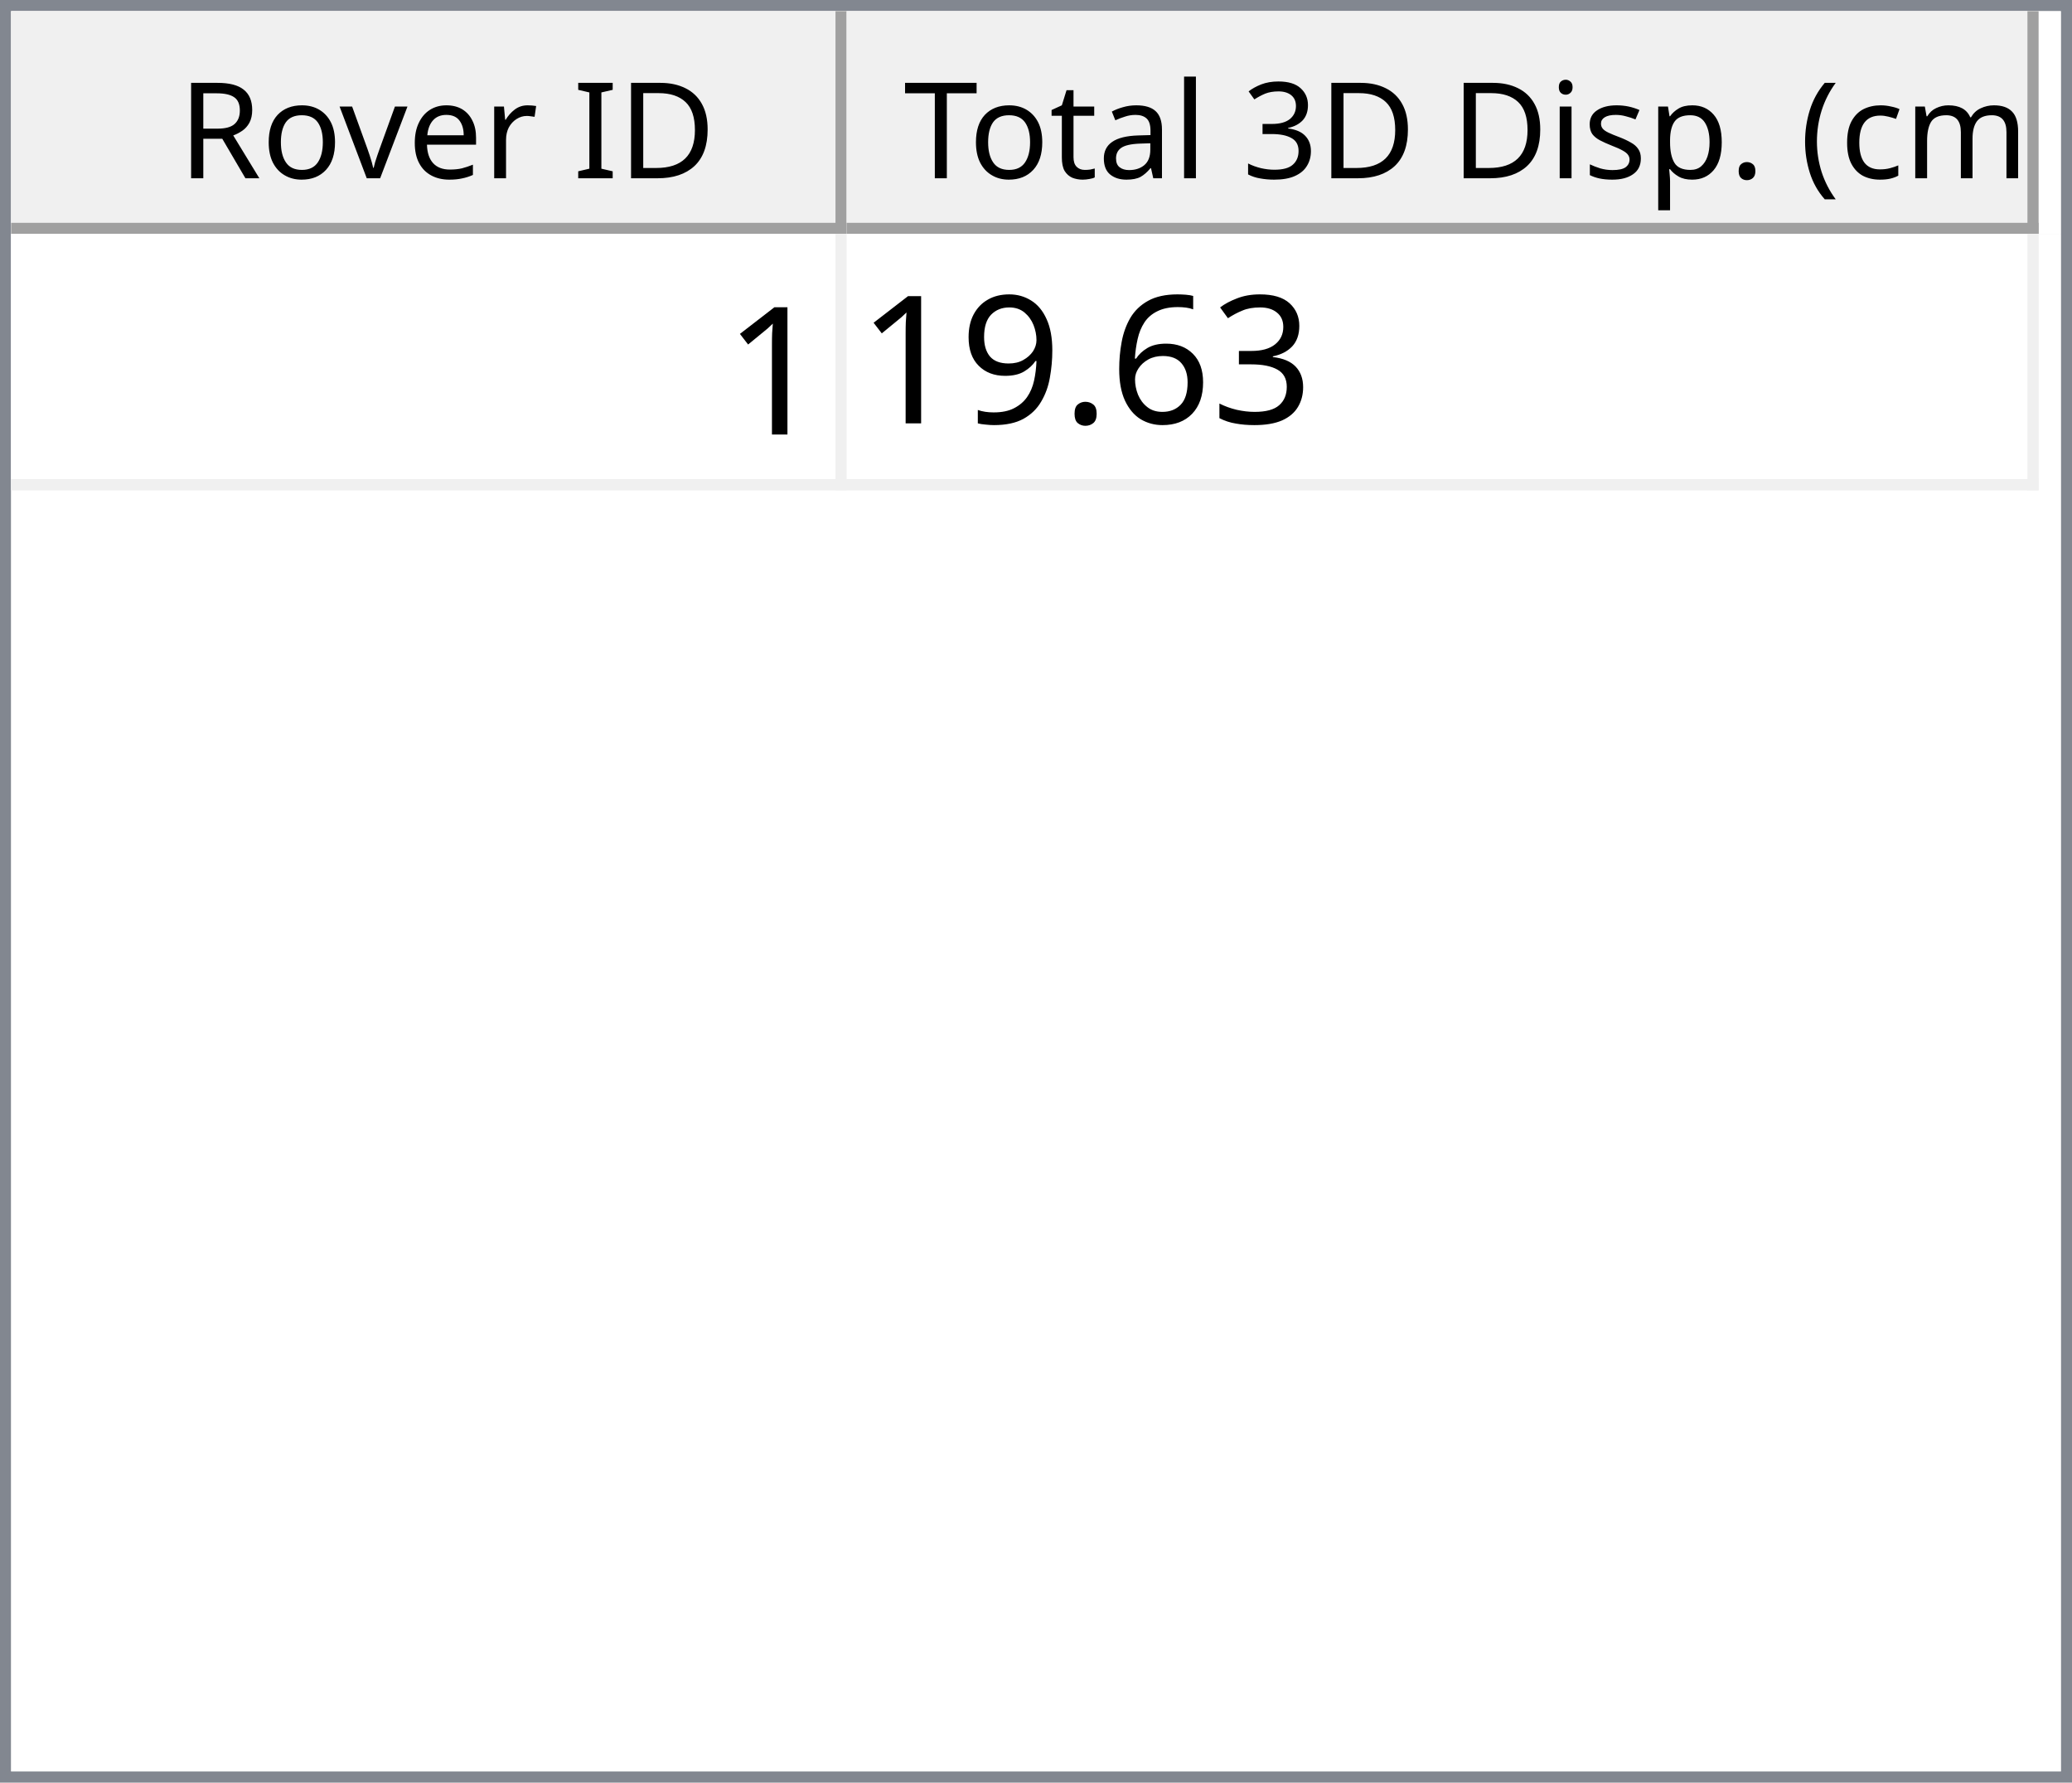
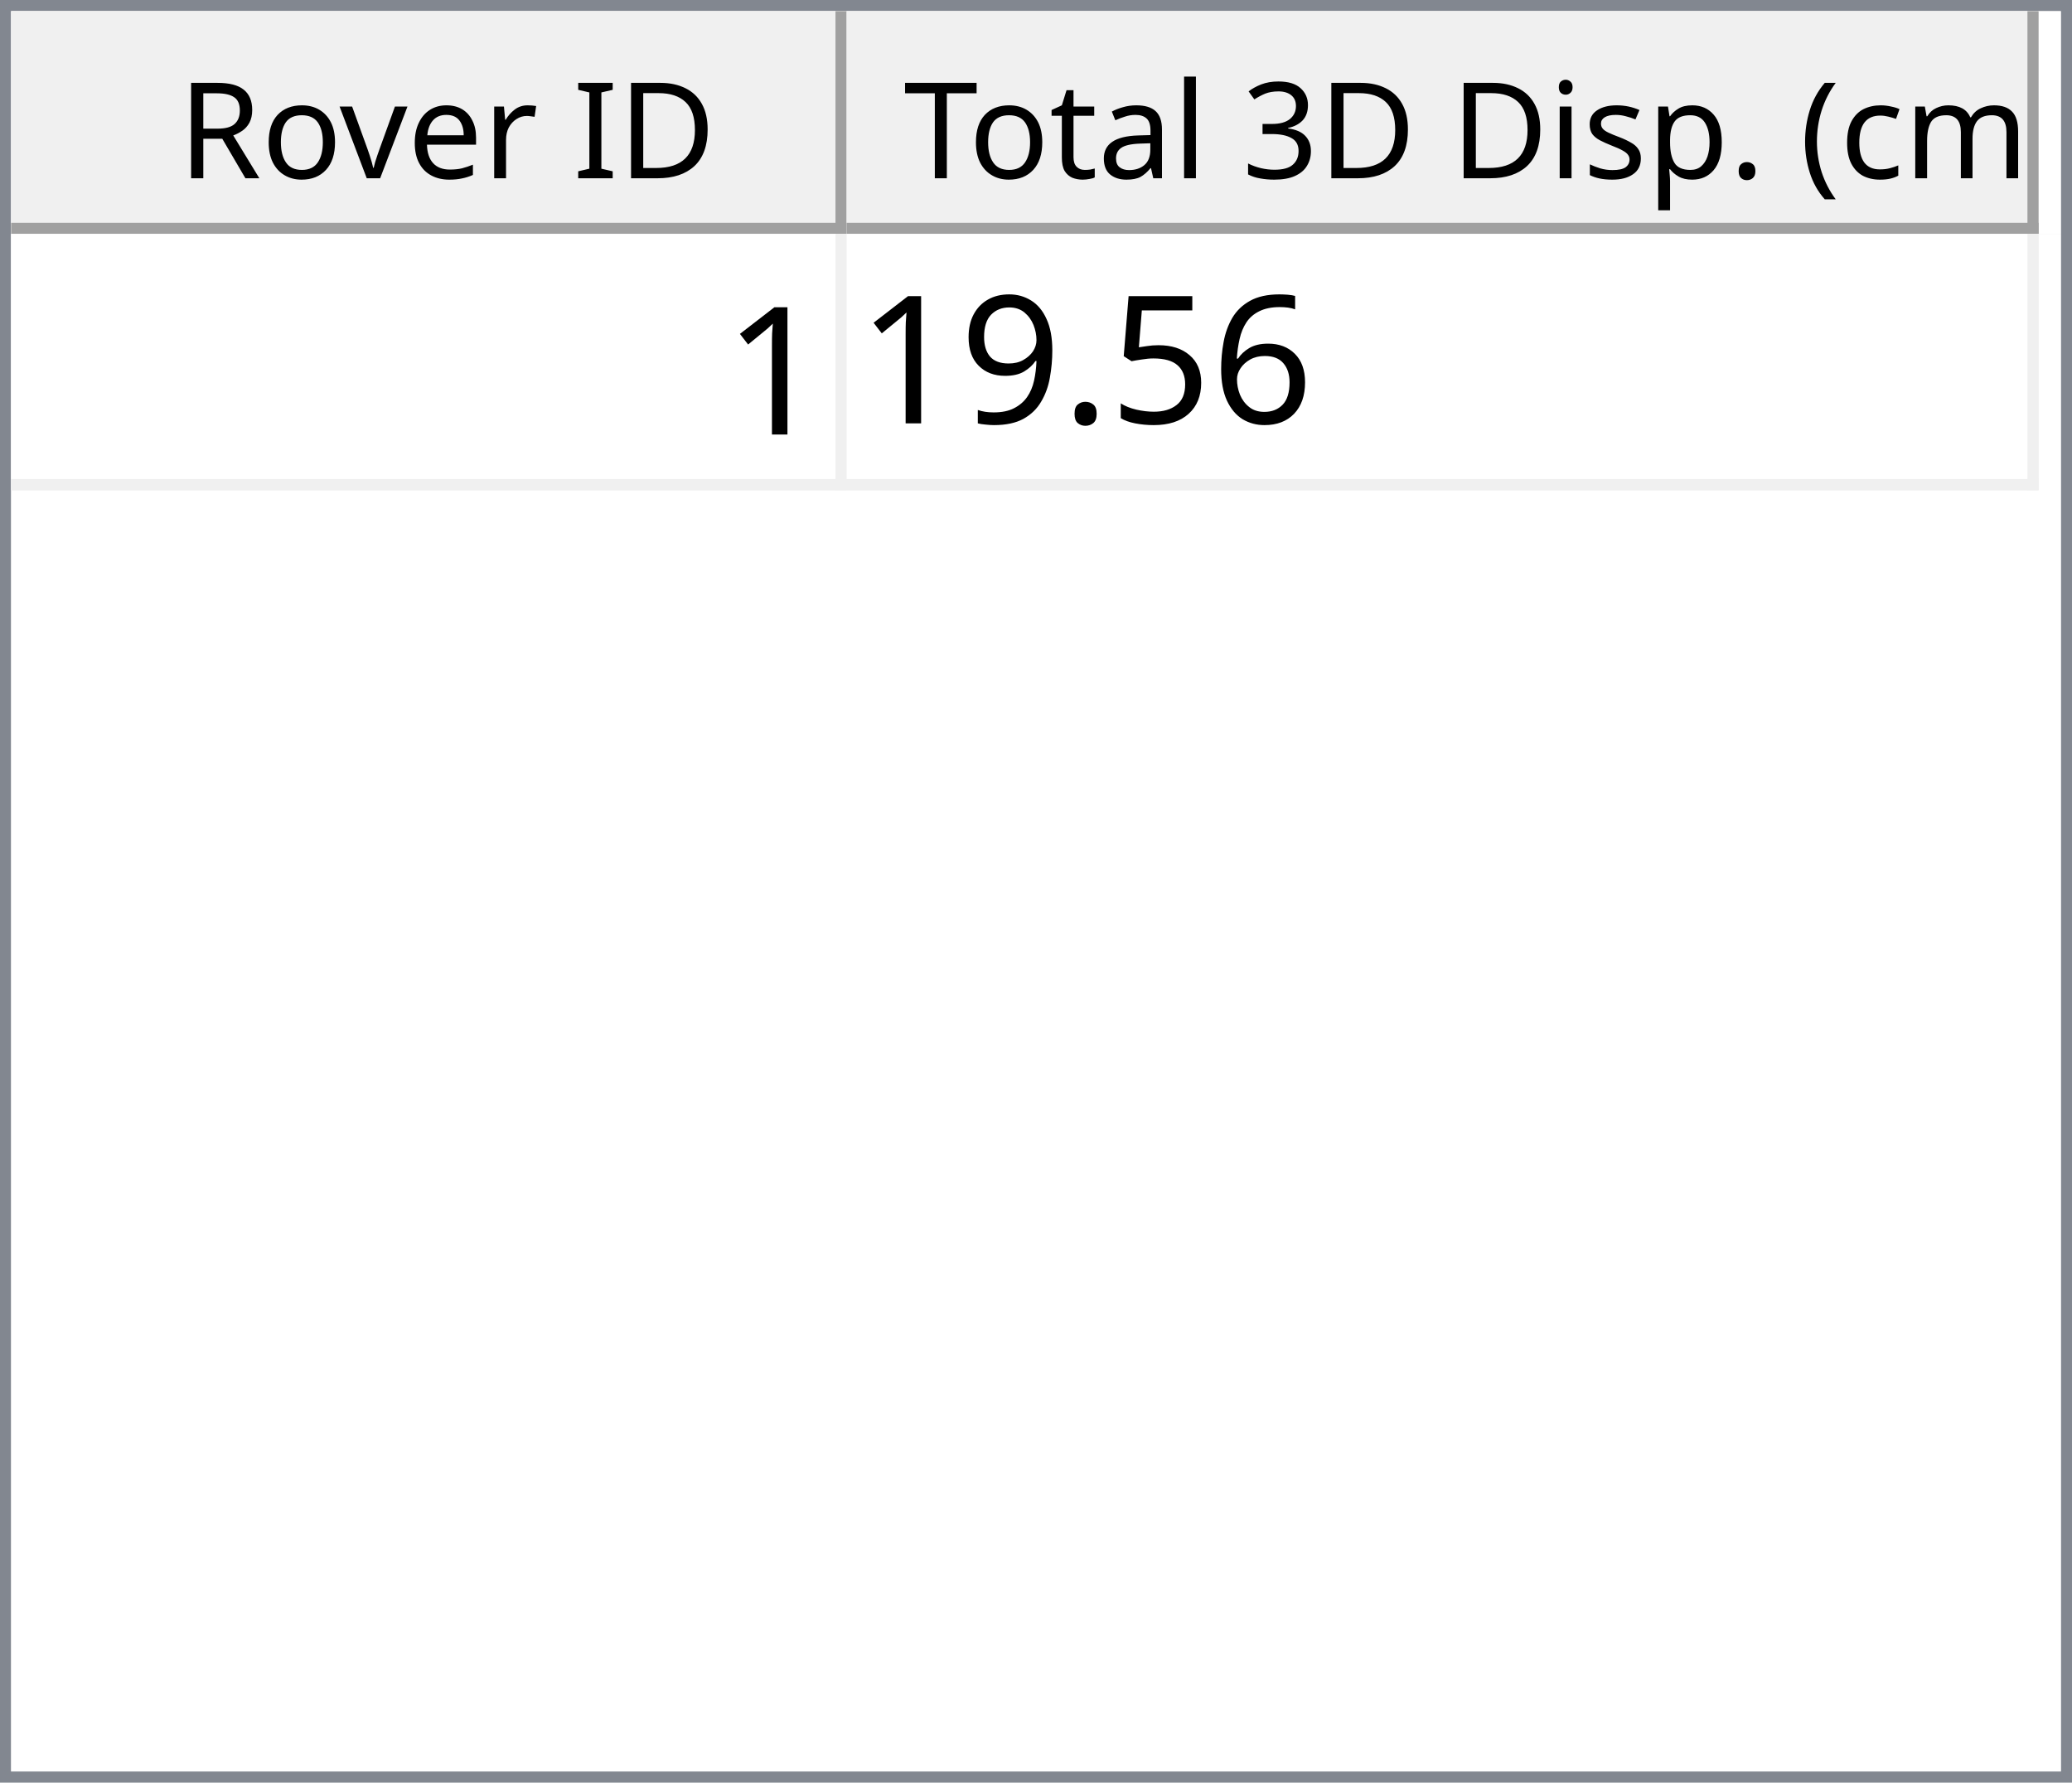
<svg xmlns="http://www.w3.org/2000/svg" style="fill-opacity:1; color-rendering:auto; color-interpolation:auto; text-rendering:auto; stroke:black; stroke-linecap:square; stroke-miterlimit:10; shape-rendering:auto; stroke-opacity:1; fill:black; stroke-dasharray:none; font-weight:normal; stroke-width:1; font-family:'Dialog'; font-style:normal; stroke-linejoin:miter; font-size:12px; stroke-dashoffset:0; image-rendering:auto;" width="186" height="160">
  <defs id="genericDefs" />
  <g>
    <defs id="defs1">
      <clipPath clipPathUnits="userSpaceOnUse" id="clipPath1">
        <path d="M0 0 L186 0 L186 160 L0 160 L0 0 Z" />
      </clipPath>
      <clipPath clipPathUnits="userSpaceOnUse" id="clipPath2">
        <path d="M0 0 L0 160 L186 160 L186 0 Z" />
      </clipPath>
      <clipPath clipPathUnits="userSpaceOnUse" id="clipPath3">
        <path d="M0 0 L0 20 L184 20 L184 0 Z" />
      </clipPath>
      <clipPath clipPathUnits="userSpaceOnUse" id="clipPath4">
        <path d="M0 0 L0 20 L75 20 L75 0 Z" />
      </clipPath>
      <clipPath clipPathUnits="userSpaceOnUse" id="clipPath5">
        <path d="M1 1 L1 19 L74 19 L74 1 Z" />
      </clipPath>
      <clipPath clipPathUnits="userSpaceOnUse" id="clipPath6">
        <path d="M0 0 L0 18 L73 18 L73 0 Z" />
      </clipPath>
      <clipPath clipPathUnits="userSpaceOnUse" id="clipPath7">
        <path d="M-0.5 -0.5 L-0.5 19.5 L74.5 19.5 L74.5 -0.5 Z" />
      </clipPath>
      <clipPath clipPathUnits="userSpaceOnUse" id="clipPath8">
        <path d="M0 0 L0 20 L107 20 L107 0 Z" />
      </clipPath>
      <clipPath clipPathUnits="userSpaceOnUse" id="clipPath9">
        <path d="M1 1 L1 19 L106 19 L106 1 Z" />
      </clipPath>
      <clipPath clipPathUnits="userSpaceOnUse" id="clipPath10">
        <path d="M0 0 L0 18 L105 18 L105 0 Z" />
      </clipPath>
      <clipPath clipPathUnits="userSpaceOnUse" id="clipPath11">
        <path d="M-0.5 -0.5 L-0.5 19.5 L106.5 19.5 L106.5 -0.5 Z" />
      </clipPath>
      <clipPath clipPathUnits="userSpaceOnUse" id="clipPath12">
        <path d="M0 0 L0 138 L184 138 L184 0 Z" />
      </clipPath>
      <clipPath clipPathUnits="userSpaceOnUse" id="clipPath13">
        <path d="M0 0 L0 23 L182 23 L182 0 Z" />
      </clipPath>
      <clipPath clipPathUnits="userSpaceOnUse" id="clipPath14">
        <path d="M-0.5 -0.5 L-0.5 22.5 L181.5 22.5 L181.5 -0.5 Z" />
      </clipPath>
      <clipPath clipPathUnits="userSpaceOnUse" id="clipPath15">
        <path d="M0 0 L0 22 L74 22 L74 0 Z" />
      </clipPath>
      <clipPath clipPathUnits="userSpaceOnUse" id="clipPath16">
        <path d="M0 0 L0 22 L106 22 L106 0 Z" />
      </clipPath>
      <font horiz-adv-x="64.551" id="font1">
        <font-face ascent="107.91" descent="25.098" units-per-em="100" style="font-style:normal; font-family:Segoe UI; font-weight:normal;" />
        <missing-glyph horiz-adv-x="64.551" d="M8.109 0 L8.109 68.266 L56.453 68.266 L56.453 0 L8.109 0 ZM15.328 7.234 L49.219 7.234 L49.219 61.031 L15.328 61.031 L15.328 7.234 Z" />
        <glyph unicode="D" horiz-adv-x="70.117" d="M9.188 0 L9.188 70.016 L28.516 70.016 Q65.531 70.016 65.531 35.891 Q65.531 19.672 55.25 9.836 Q44.969 0 27.734 0 L9.188 0 ZM17.391 62.594 L17.391 7.422 L27.828 7.422 Q41.609 7.422 49.273 14.797 Q56.938 22.172 56.938 35.688 Q56.938 62.594 28.328 62.594 L17.391 62.594 Z" />
        <glyph unicode="I" horiz-adv-x="26.611" d="M17.391 0 L9.188 0 L9.188 70.016 L17.391 70.016 L17.391 0 Z" />
        <glyph unicode=" " horiz-adv-x="27.393" d="" />
        <glyph unicode="r" horiz-adv-x="34.766" d="M34.188 41.891 Q32.078 43.5 28.125 43.5 Q23 43.5 19.555 38.672 Q16.109 33.844 16.109 25.484 L16.109 0 L8.109 0 L8.109 50 L16.109 50 L16.109 39.703 L16.312 39.703 Q18.016 44.969 21.531 47.922 Q25.047 50.875 29.391 50.875 Q32.516 50.875 34.188 50.203 L34.188 41.891 Z" />
        <glyph unicode="e" horiz-adv-x="52.295" d="M48.297 23 L12.984 23 Q13.188 14.656 17.484 10.109 Q21.781 5.562 29.297 5.562 Q37.75 5.562 44.828 11.141 L44.828 3.609 Q38.234 -1.172 27.391 -1.172 Q16.797 -1.172 10.742 5.641 Q4.688 12.453 4.688 24.812 Q4.688 36.469 11.305 43.82 Q17.922 51.172 27.734 51.172 Q37.547 51.172 42.922 44.828 Q48.297 38.484 48.297 27.203 L48.297 23 ZM40.094 29.781 Q40.047 36.719 36.75 40.578 Q33.453 44.438 27.594 44.438 Q21.922 44.438 17.969 40.383 Q14.016 36.328 13.094 29.781 L40.094 29.781 Z" />
        <glyph unicode="v" horiz-adv-x="47.9" d="M47.406 50 L27.484 0 L19.625 0 L0.688 50 L9.469 50 L22.172 13.672 Q23.578 9.672 23.922 6.688 L24.125 6.688 Q24.609 10.453 25.688 13.484 L38.969 50 L47.406 50 Z" />
        <glyph unicode="o" horiz-adv-x="58.594" d="M29 -1.172 Q17.922 -1.172 11.305 5.836 Q4.688 12.844 4.688 24.422 Q4.688 37.016 11.57 44.094 Q18.453 51.172 30.172 51.172 Q41.359 51.172 47.633 44.289 Q53.906 37.406 53.906 25.203 Q53.906 13.234 47.141 6.031 Q40.375 -1.172 29 -1.172 ZM29.594 44.438 Q21.875 44.438 17.383 39.188 Q12.891 33.938 12.891 24.703 Q12.891 15.828 17.43 10.695 Q21.969 5.562 29.594 5.562 Q37.359 5.562 41.531 10.594 Q45.703 15.625 45.703 24.906 Q45.703 34.281 41.531 39.359 Q37.359 44.438 29.594 44.438 Z" />
        <glyph unicode="R" horiz-adv-x="59.814" d="M59.375 0 L49.609 0 L37.891 19.625 Q36.281 22.359 34.766 24.289 Q33.25 26.219 31.664 27.438 Q30.078 28.656 28.25 29.219 Q26.422 29.781 24.125 29.781 L17.391 29.781 L17.391 0 L9.188 0 L9.188 70.016 L30.078 70.016 Q34.672 70.016 38.555 68.867 Q42.438 67.719 45.289 65.375 Q48.141 63.031 49.758 59.547 Q51.375 56.062 51.375 51.375 Q51.375 47.703 50.273 44.656 Q49.172 41.609 47.148 39.211 Q45.125 36.812 42.266 35.133 Q39.406 33.453 35.844 32.516 L35.844 32.328 Q37.594 31.547 38.891 30.547 Q40.188 29.547 41.359 28.18 Q42.531 26.812 43.68 25.078 Q44.828 23.344 46.234 21.047 L59.375 0 ZM17.391 62.594 L17.391 37.203 L28.516 37.203 Q31.594 37.203 34.203 38.133 Q36.812 39.062 38.719 40.797 Q40.625 42.531 41.703 45.047 Q42.781 47.562 42.781 50.688 Q42.781 56.297 39.141 59.445 Q35.5 62.594 28.609 62.594 L17.391 62.594 Z" />
        <glyph unicode=")" horiz-adv-x="30.176" d="M8.297 -15.922 L1.172 -15.922 Q16.406 2.344 16.406 26.812 Q16.406 51.469 1.078 70.016 L8.297 70.016 Q23.531 52.156 23.531 26.703 Q23.531 1.375 8.297 -15.922 Z" />
        <glyph unicode="m" horiz-adv-x="86.133" d="M79.109 0 L71.094 0 L71.094 28.719 Q71.094 37.016 68.531 40.727 Q65.969 44.438 59.906 44.438 Q54.781 44.438 51.195 39.75 Q47.609 35.062 47.609 28.516 L47.609 0 L39.594 0 L39.594 29.688 Q39.594 44.438 28.219 44.438 Q22.953 44.438 19.531 40.016 Q16.109 35.594 16.109 28.516 L16.109 0 L8.109 0 L8.109 50 L16.109 50 L16.109 42.094 L16.312 42.094 Q21.625 51.172 31.844 51.172 Q36.969 51.172 40.773 48.312 Q44.578 45.453 46 40.828 Q51.562 51.172 62.594 51.172 Q79.109 51.172 79.109 30.812 L79.109 0 Z" />
        <glyph unicode="c" horiz-adv-x="46.191" d="M42.188 2.297 Q36.422 -1.172 28.516 -1.172 Q17.828 -1.172 11.258 5.789 Q4.688 12.75 4.688 23.828 Q4.688 36.188 11.766 43.68 Q18.844 51.172 30.672 51.172 Q37.25 51.172 42.281 48.734 L42.281 40.531 Q36.719 44.438 30.375 44.438 Q22.703 44.438 17.797 38.945 Q12.891 33.453 12.891 24.516 Q12.891 15.719 17.508 10.641 Q22.125 5.562 29.891 5.562 Q36.422 5.562 42.188 9.906 L42.188 2.297 Z" />
        <glyph unicode="(" horiz-adv-x="30.176" d="M29.109 -15.922 L21.969 -15.922 Q6.844 1.375 6.844 26.703 Q6.844 52.156 21.969 70.016 L29.203 70.016 Q13.875 51.469 13.875 26.812 Q13.875 2.344 29.109 -15.922 Z" />
        <glyph unicode="." horiz-adv-x="21.68" d="M10.891 -1.078 Q8.641 -1.078 7.055 0.539 Q5.469 2.156 5.469 4.391 Q5.469 6.641 7.055 8.273 Q8.641 9.906 10.891 9.906 Q13.188 9.906 14.797 8.273 Q16.406 6.641 16.406 4.391 Q16.406 2.156 14.797 0.539 Q13.188 -1.078 10.891 -1.078 Z" />
        <glyph unicode="p" horiz-adv-x="58.789" d="M16.312 7.234 L16.109 7.234 L16.109 -23 L8.109 -23 L8.109 50 L16.109 50 L16.109 41.219 L16.312 41.219 Q22.219 51.172 33.594 51.172 Q43.266 51.172 48.688 44.461 Q54.109 37.75 54.109 26.469 Q54.109 13.922 48 6.375 Q41.891 -1.172 31.297 -1.172 Q21.578 -1.172 16.312 7.234 ZM16.109 27.391 L16.109 20.406 Q16.109 14.203 20.141 9.883 Q24.172 5.562 30.375 5.562 Q37.641 5.562 41.773 11.133 Q45.906 16.703 45.906 26.609 Q45.906 34.969 42.047 39.703 Q38.188 44.438 31.594 44.438 Q24.609 44.438 20.359 39.578 Q16.109 34.719 16.109 27.391 Z" />
        <glyph unicode="s" horiz-adv-x="42.432" d="M5.078 1.812 L5.078 10.406 Q11.625 5.562 19.484 5.562 Q30.031 5.562 30.031 12.594 Q30.031 14.594 29.125 15.992 Q28.219 17.391 26.68 18.461 Q25.141 19.531 23.07 20.383 Q21 21.234 18.609 22.172 Q15.281 23.484 12.766 24.828 Q10.25 26.172 8.57 27.859 Q6.891 29.547 6.031 31.695 Q5.172 33.844 5.172 36.719 Q5.172 40.234 6.789 42.945 Q8.406 45.656 11.086 47.484 Q13.766 49.312 17.211 50.242 Q20.656 51.172 24.312 51.172 Q30.812 51.172 35.938 48.922 L35.938 40.828 Q30.422 44.438 23.25 44.438 Q21 44.438 19.195 43.922 Q17.391 43.406 16.094 42.477 Q14.797 41.547 14.086 40.258 Q13.375 38.969 13.375 37.406 Q13.375 35.453 14.086 34.133 Q14.797 32.812 16.164 31.789 Q17.531 30.766 19.484 29.938 Q21.438 29.109 23.922 28.125 Q27.25 26.859 29.883 25.516 Q32.516 24.172 34.375 22.484 Q36.234 20.797 37.234 18.602 Q38.234 16.406 38.234 13.375 Q38.234 9.672 36.602 6.938 Q34.969 4.203 32.234 2.398 Q29.5 0.594 25.93 -0.289 Q22.359 -1.172 18.453 -1.172 Q10.75 -1.172 5.078 1.812 Z" />
        <glyph unicode="i" horiz-adv-x="24.219" d="M12.203 62.703 Q10.062 62.703 8.547 64.164 Q7.031 65.625 7.031 67.875 Q7.031 70.125 8.547 71.609 Q10.062 73.094 12.203 73.094 Q14.406 73.094 15.945 71.609 Q17.484 70.125 17.484 67.875 Q17.484 65.719 15.945 64.211 Q14.406 62.703 12.203 62.703 ZM16.109 0 L8.109 0 L8.109 50 L16.109 50 L16.109 0 Z" />
        <glyph unicode="3" horiz-adv-x="53.906" d="M46.531 19.828 Q46.531 15.094 44.75 11.211 Q42.969 7.328 39.719 4.57 Q36.469 1.812 31.93 0.297 Q27.391 -1.219 21.922 -1.219 Q11.922 -1.219 6 2.594 L6 11.188 Q13.094 5.609 22.219 5.609 Q25.875 5.609 28.828 6.539 Q31.781 7.469 33.906 9.227 Q36.031 10.984 37.18 13.477 Q38.328 15.969 38.328 19.094 Q38.328 32.812 18.797 32.812 L12.984 32.812 L12.984 39.594 L18.5 39.594 Q35.797 39.594 35.797 52.484 Q35.797 64.406 22.609 64.406 Q15.188 64.406 8.688 59.422 L8.688 67.188 Q15.375 71.188 24.609 71.188 Q29 71.188 32.57 69.969 Q36.141 68.75 38.68 66.555 Q41.219 64.359 42.609 61.281 Q44 58.203 44 54.5 Q44 40.672 30.031 36.719 L30.031 36.531 Q33.594 36.141 36.625 34.797 Q39.656 33.453 41.852 31.305 Q44.047 29.156 45.289 26.25 Q46.531 23.344 46.531 19.828 Z" />
        <glyph unicode="l" horiz-adv-x="24.219" d="M16.109 0 L8.109 0 L8.109 74.031 L16.109 74.031 L16.109 0 Z" />
        <glyph unicode="a" horiz-adv-x="50.879" d="M43.891 0 L35.891 0 L35.891 7.812 L35.688 7.812 Q30.469 -1.172 20.312 -1.172 Q12.844 -1.172 8.617 2.781 Q4.391 6.734 4.391 13.281 Q4.391 27.297 20.906 29.594 L35.891 31.688 Q35.891 44.438 25.594 44.438 Q16.547 44.438 9.281 38.281 L9.281 46.484 Q16.656 51.172 26.266 51.172 Q43.891 51.172 43.891 32.516 L43.891 0 ZM35.891 25.297 L23.828 23.641 Q18.266 22.859 15.43 20.875 Q12.594 18.891 12.594 13.875 Q12.594 10.203 15.211 7.883 Q17.828 5.562 22.172 5.562 Q28.125 5.562 32.008 9.742 Q35.891 13.922 35.891 20.312 L35.891 25.297 Z" />
        <glyph unicode="t" horiz-adv-x="33.887" d="M31.297 0.484 Q28.469 -1.078 23.828 -1.078 Q10.688 -1.078 10.688 13.578 L10.688 43.172 L2.094 43.172 L2.094 50 L10.688 50 L10.688 62.203 L18.703 64.797 L18.703 50 L31.297 50 L31.297 43.172 L18.703 43.172 L18.703 14.984 Q18.703 9.969 20.414 7.82 Q22.125 5.672 26.078 5.672 Q29.109 5.672 31.297 7.328 L31.297 0.484 Z" />
        <glyph unicode="T" horiz-adv-x="52.393" d="M50.594 62.594 L30.375 62.594 L30.375 0 L22.172 0 L22.172 62.594 L2 62.594 L2 70.016 L50.594 70.016 L50.594 62.594 Z" />
      </font>
      <font horiz-adv-x="75.0" id="font2">
        <font-face ascent="100.537" descent="21.973" units-per-em="100" style="font-style:normal; font-family:sans-serif; font-weight:normal;" />
        <missing-glyph horiz-adv-x="75.0" d="M12.5 0 L12.5 62.5 L62.5 62.5 L62.5 0 L12.5 0 ZM14.062 1.562 L60.938 1.562 L60.938 60.938 L14.062 60.938 L14.062 1.562 Z" />
        <glyph unicode="1" horiz-adv-x="55.615" d="M37.25 0 L28.469 0 L28.469 56 Q25.297 52.984 20.141 49.953 Q14.984 46.922 10.891 45.406 L10.891 53.906 Q18.266 57.375 23.781 62.305 Q29.297 67.234 31.594 71.875 L37.25 71.875 L37.25 0 Z" />
-         <glyph unicode="3" horiz-adv-x="55.615" d="M4.203 18.891 L12.984 20.062 Q14.5 12.594 18.141 9.297 Q21.781 6 27 6 Q33.203 6 37.477 10.297 Q41.75 14.594 41.75 20.953 Q41.75 27 37.797 30.93 Q33.844 34.859 27.734 34.859 Q25.25 34.859 21.531 33.891 L22.516 41.609 Q23.391 41.5 23.922 41.5 Q29.547 41.5 34.039 44.43 Q38.531 47.359 38.531 53.469 Q38.531 58.297 35.258 61.477 Q31.984 64.656 26.812 64.656 Q21.688 64.656 18.266 61.43 Q14.844 58.203 13.875 51.766 L5.078 53.328 Q6.688 62.156 12.398 67.016 Q18.109 71.875 26.609 71.875 Q32.469 71.875 37.398 69.359 Q42.328 66.844 44.945 62.5 Q47.562 58.156 47.562 53.266 Q47.562 48.641 45.07 44.828 Q42.578 41.016 37.703 38.766 Q44.047 37.312 47.562 32.695 Q51.078 28.078 51.078 21.141 Q51.078 11.766 44.242 5.25 Q37.406 -1.266 26.953 -1.266 Q17.531 -1.266 11.305 4.352 Q5.078 9.969 4.203 18.891 Z" />
        <glyph unicode="6" horiz-adv-x="55.615" d="M49.75 54.047 L41.016 53.375 Q39.844 58.547 37.703 60.891 Q34.125 64.656 28.906 64.656 Q24.703 64.656 21.531 62.312 Q17.391 59.281 14.992 53.469 Q12.594 47.656 12.5 36.922 Q15.672 41.75 20.266 44.094 Q24.859 46.438 29.891 46.438 Q38.672 46.438 44.852 39.969 Q51.031 33.5 51.031 23.25 Q51.031 16.5 48.125 10.719 Q45.219 4.938 40.141 1.859 Q35.062 -1.219 28.609 -1.219 Q17.625 -1.219 10.695 6.859 Q3.766 14.938 3.766 33.5 Q3.766 54.25 11.422 63.672 Q18.109 71.875 29.438 71.875 Q37.891 71.875 43.289 67.141 Q48.688 62.406 49.75 54.047 ZM13.875 23.188 Q13.875 18.656 15.797 14.508 Q17.719 10.359 21.188 8.18 Q24.656 6 28.469 6 Q34.031 6 38.039 10.492 Q42.047 14.984 42.047 22.703 Q42.047 30.125 38.086 34.398 Q34.125 38.672 28.125 38.672 Q22.172 38.672 18.023 34.398 Q13.875 30.125 13.875 23.188 Z" />
+         <glyph unicode="5" horiz-adv-x="55.615" d="M4.156 18.75 L13.375 19.531 Q14.406 12.797 18.141 9.398 Q21.875 6 27.156 6 Q33.5 6 37.891 10.789 Q42.281 15.578 42.281 23.484 Q42.281 31 38.062 35.352 Q33.844 39.703 27 39.703 Q22.75 39.703 19.336 37.773 Q15.922 35.844 13.969 32.766 L5.719 33.844 L12.641 70.609 L48.25 70.609 L48.25 62.203 L19.672 62.203 L15.828 42.969 Q22.266 47.469 29.344 47.469 Q38.719 47.469 45.164 40.969 Q51.609 34.469 51.609 24.266 Q51.609 14.547 45.953 7.469 Q39.062 -1.219 27.156 -1.219 Q17.391 -1.219 11.211 4.25 Q5.031 9.719 4.156 18.75 Z" />
        <glyph unicode="." horiz-adv-x="27.783" d="M9.078 0 L9.078 10.016 L19.094 10.016 L19.094 0 L9.078 0 Z" />
        <glyph unicode="9" horiz-adv-x="55.615" d="M5.469 16.547 L13.922 17.328 Q14.984 11.375 18.016 8.688 Q21.047 6 25.781 6 Q29.828 6 32.883 7.859 Q35.938 9.719 37.891 12.82 Q39.844 15.922 41.164 21.195 Q42.484 26.469 42.484 31.938 Q42.484 32.516 42.438 33.688 Q39.797 29.5 35.234 26.883 Q30.672 24.266 25.344 24.266 Q16.453 24.266 10.305 30.711 Q4.156 37.156 4.156 47.703 Q4.156 58.594 10.578 65.234 Q17 71.875 26.656 71.875 Q33.641 71.875 39.43 68.117 Q45.219 64.359 48.219 57.398 Q51.219 50.438 51.219 37.25 Q51.219 23.531 48.242 15.406 Q45.266 7.281 39.383 3.031 Q33.5 -1.219 25.594 -1.219 Q17.188 -1.219 11.867 3.445 Q6.547 8.109 5.469 16.547 ZM41.453 48.141 Q41.453 55.719 37.43 60.156 Q33.406 64.594 27.734 64.594 Q21.875 64.594 17.531 59.812 Q13.188 55.031 13.188 47.406 Q13.188 40.578 17.312 36.305 Q21.438 32.031 27.484 32.031 Q33.594 32.031 37.523 36.305 Q41.453 40.578 41.453 48.141 Z" />
      </font>
    </defs>
    <g style="fill:white; stroke:white;">
      <rect x="0" y="0" width="186" style="clip-path:url(#clipPath1); stroke:none;" height="160" />
    </g>
    <g style="fill:white; text-rendering:optimizeSpeed; color-rendering:optimizeSpeed; image-rendering:optimizeSpeed; shape-rendering:crispEdges; stroke:white; color-interpolation:sRGB;">
      <rect x="0" width="186" height="160" y="0" style="stroke:none;" />
      <path style="stroke:none;" d="M0 160 L186 160 L186 0 L0 0 Z" />
    </g>
    <g style="fill:rgb(240,240,240); font-family:'Segoe UI'; stroke:rgb(240,240,240);">
      <rect x="0" y="0" width="186" style="clip-path:url(#clipPath2); stroke:none;" height="160" />
    </g>
    <g style="fill:rgb(130,135,144); font-family:'Segoe UI'; stroke:rgb(130,135,144);">
      <path d="M0 0 L186 0 L186 160 L0 160 L0 0 ZM1 1 L185 1 L185 159 L1 159 L1 1 Z" style="fill-rule:evenodd; clip-path:url(#clipPath2); stroke:none;" />
    </g>
    <g style="fill:white; font-family:'Segoe UI'; stroke:white;" transform="translate(1,1)">
      <rect x="0" y="0" width="184" style="clip-path:url(#clipPath3); stroke:none;" height="20" />
    </g>
    <g style="fill:rgb(240,240,240); font-family:'Segoe UI'; stroke:rgb(240,240,240);" transform="translate(1,1)">
      <rect x="0" y="0" width="75" style="clip-path:url(#clipPath4); stroke:none;" height="20" />
    </g>
    <g style="font-family:'Segoe UI';" transform="translate(2,2)">
      <text x="14" xml:space="preserve" y="14" style="clip-path:url(#clipPath6); stroke:none;">Rover ID</text>
    </g>
    <g style="fill:rgb(160,160,160); font-family:'Segoe UI'; stroke:rgb(160,160,160); stroke-linejoin:bevel;" transform="translate(1.5,1.5)">
      <line x1="74" x2="74" y1="0" style="fill:none; clip-path:url(#clipPath7);" y2="19" />
    </g>
    <g style="fill:rgb(160,160,160); font-family:'Segoe UI'; stroke:rgb(160,160,160); stroke-linejoin:bevel;" transform="matrix(1,0,0,1,1,1) translate(0.5,0.5)">
      <line x1="0" x2="74" y1="19" style="fill:none; clip-path:url(#clipPath7);" y2="19" />
    </g>
    <g style="fill:rgb(240,240,240); font-family:'Segoe UI'; stroke:rgb(240,240,240);" transform="translate(76,1)">
      <rect x="0" y="0" width="107" style="clip-path:url(#clipPath8); stroke:none;" height="20" />
    </g>
    <g style="font-family:'Segoe UI';" transform="translate(77,2)">
      <text x="1" xml:space="preserve" y="14" style="clip-path:url(#clipPath10); stroke:none;"> Total 3D Disp. (cm)</text>
    </g>
    <g style="fill:rgb(160,160,160); font-family:'Segoe UI'; stroke:rgb(160,160,160); stroke-linejoin:bevel;" transform="translate(76.5,1.5)">
      <line x1="106" x2="106" y1="0" style="fill:none; clip-path:url(#clipPath11);" y2="19" />
    </g>
    <g style="fill:rgb(160,160,160); font-family:'Segoe UI'; stroke:rgb(160,160,160); stroke-linejoin:bevel;" transform="matrix(1,0,0,1,76,1) translate(0.5,0.5)">
      <line x1="0" x2="106" y1="19" style="fill:none; clip-path:url(#clipPath11);" y2="19" />
    </g>
    <g style="fill:white; font-family:'Segoe UI'; stroke:white;" transform="translate(1,21)">
      <rect x="0" y="0" width="184" style="clip-path:url(#clipPath12); stroke:none;" height="138" />
    </g>
    <g style="fill:rgb(240,240,240); font-size:16px; font-family:sans-serif; stroke:rgb(240,240,240);" transform="translate(1,21)">
      <rect x="0" y="0" width="182" style="clip-path:url(#clipPath13); stroke:none;" height="23" />
      <line transform="translate(0.5,0.5)" x1="0" x2="181" y1="22" style="clip-path:url(#clipPath14); fill:none; stroke-linejoin:bevel;" y2="22" />
    </g>
    <g transform="matrix(1,0,0,1,1,21) translate(0.5,0.5)" style="fill:rgb(240,240,240); font-size:16px; font-family:sans-serif; stroke:rgb(240,240,240); stroke-linejoin:bevel;">
      <line x1="74" x2="74" y1="0" style="fill:none; clip-path:url(#clipPath14);" y2="22" />
    </g>
    <g transform="matrix(1,0,0,1,1,21) translate(0.5,0.5)" style="fill:rgb(240,240,240); font-size:16px; font-family:sans-serif; stroke:rgb(240,240,240); stroke-linejoin:bevel;">
      <line x1="181" x2="181" y1="0" style="fill:none; clip-path:url(#clipPath14);" y2="22" />
    </g>
    <g style="fill:white; font-size:16px; font-family:sans-serif; stroke:white;" transform="matrix(1,0,0,1,1,21)">
      <rect x="0" y="0" width="74" style="clip-path:url(#clipPath15); stroke:none;" height="22" />
      <text x="64" y="18" style="fill:black; clip-path:url(#clipPath15); stroke:none;" xml:space="preserve">1</text>
    </g>
    <g style="fill:white; font-size:16px; font-family:sans-serif; stroke:white;" transform="matrix(1,0,0,1,1,21) translate(75,0)">
      <rect x="0" y="0" width="106" style="clip-path:url(#clipPath16); stroke:none;" height="22" />
-       <text x="1" y="17" style="fill:black; clip-path:url(#clipPath16); stroke:none;" xml:space="preserve">19.63</text>
+       <text x="1" y="17" style="fill:black; clip-path:url(#clipPath16); stroke:none;" xml:space="preserve">19.56</text>
    </g>
  </g>
</svg>
